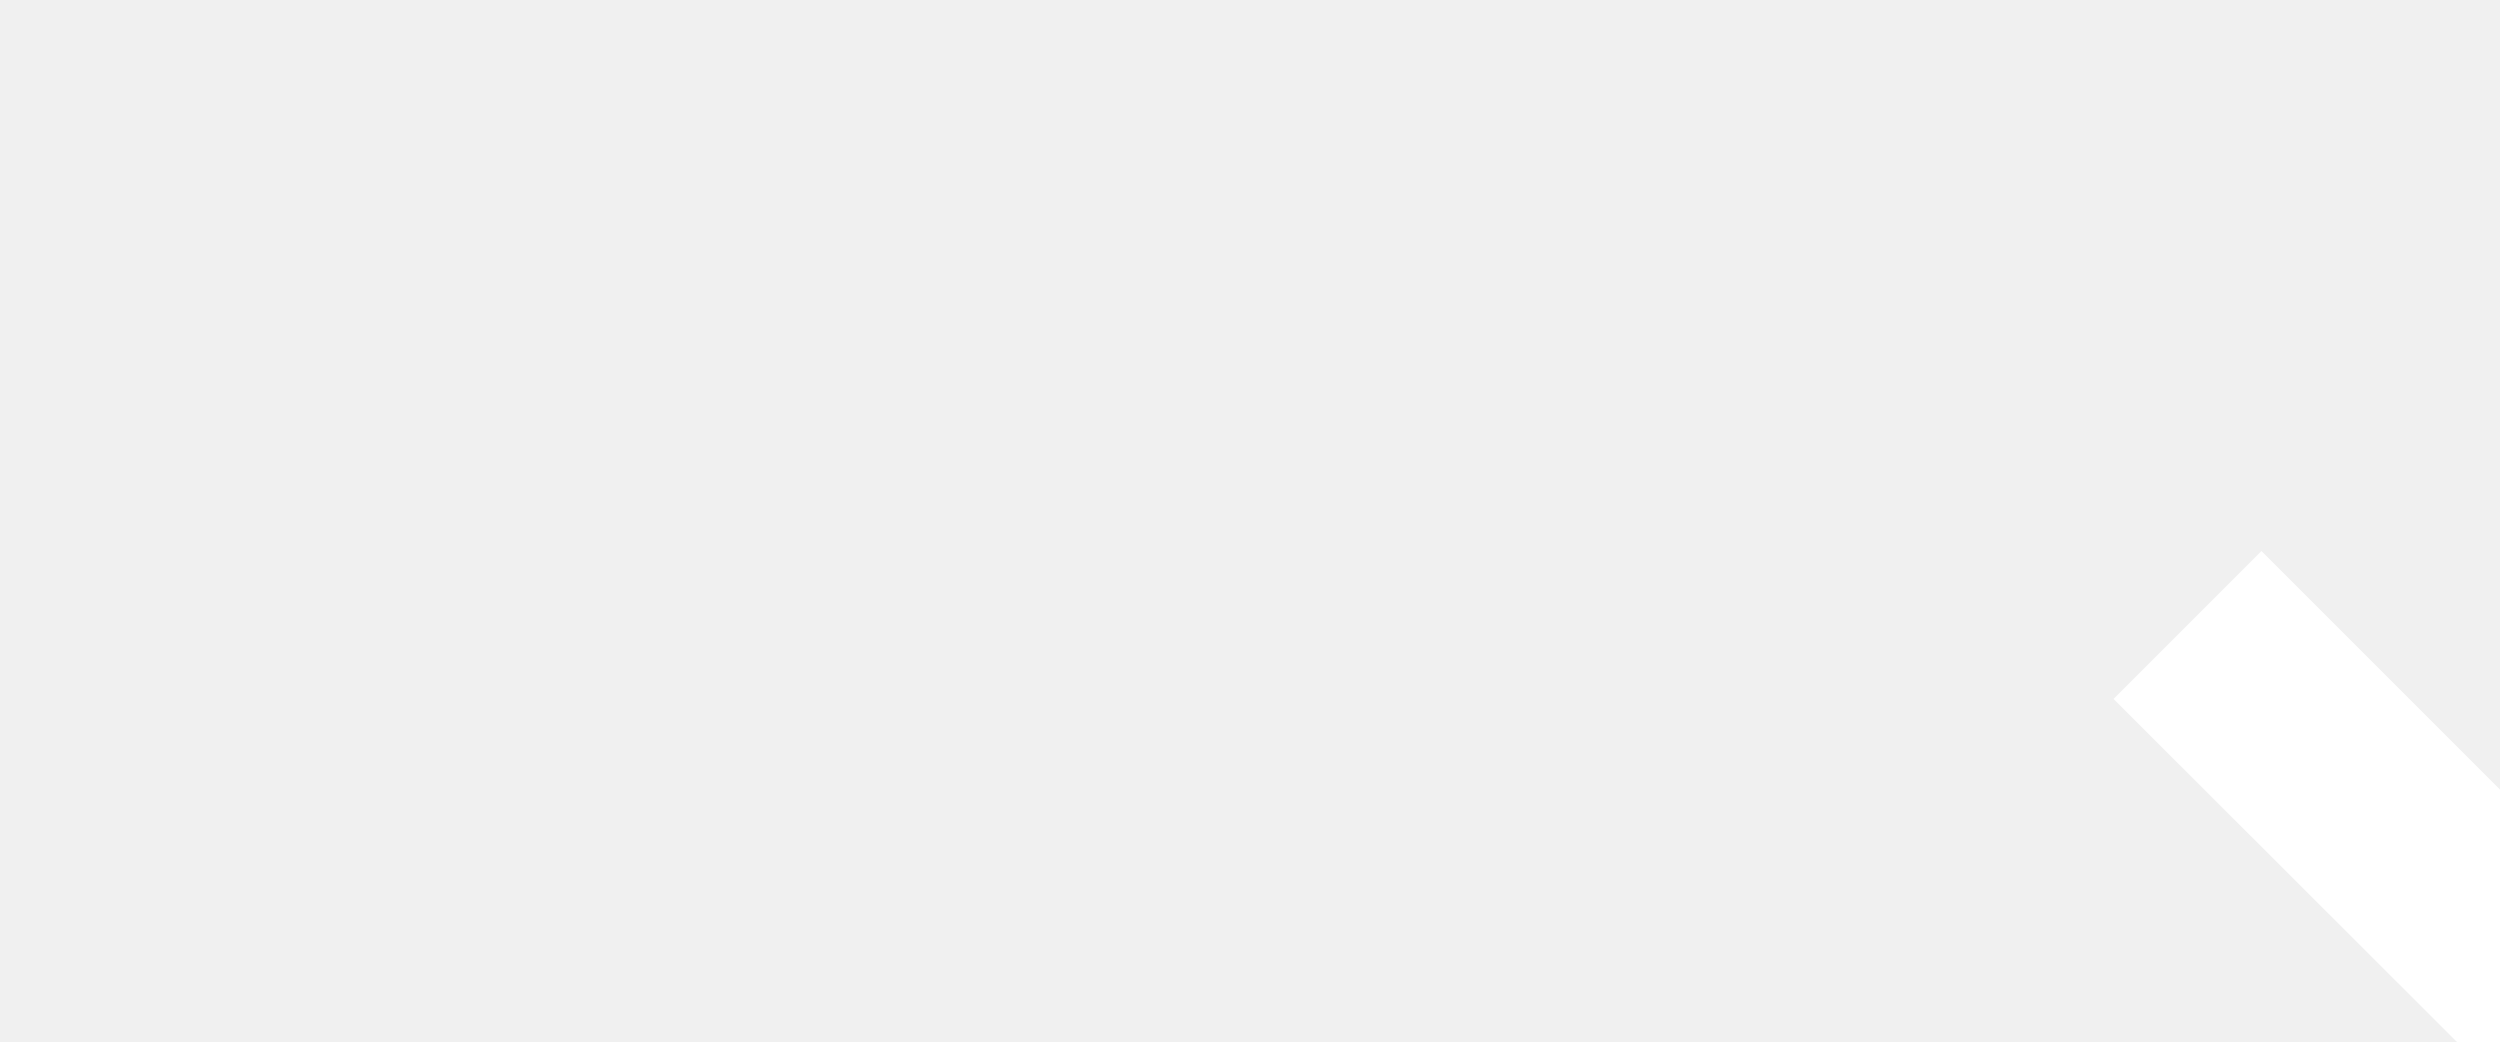
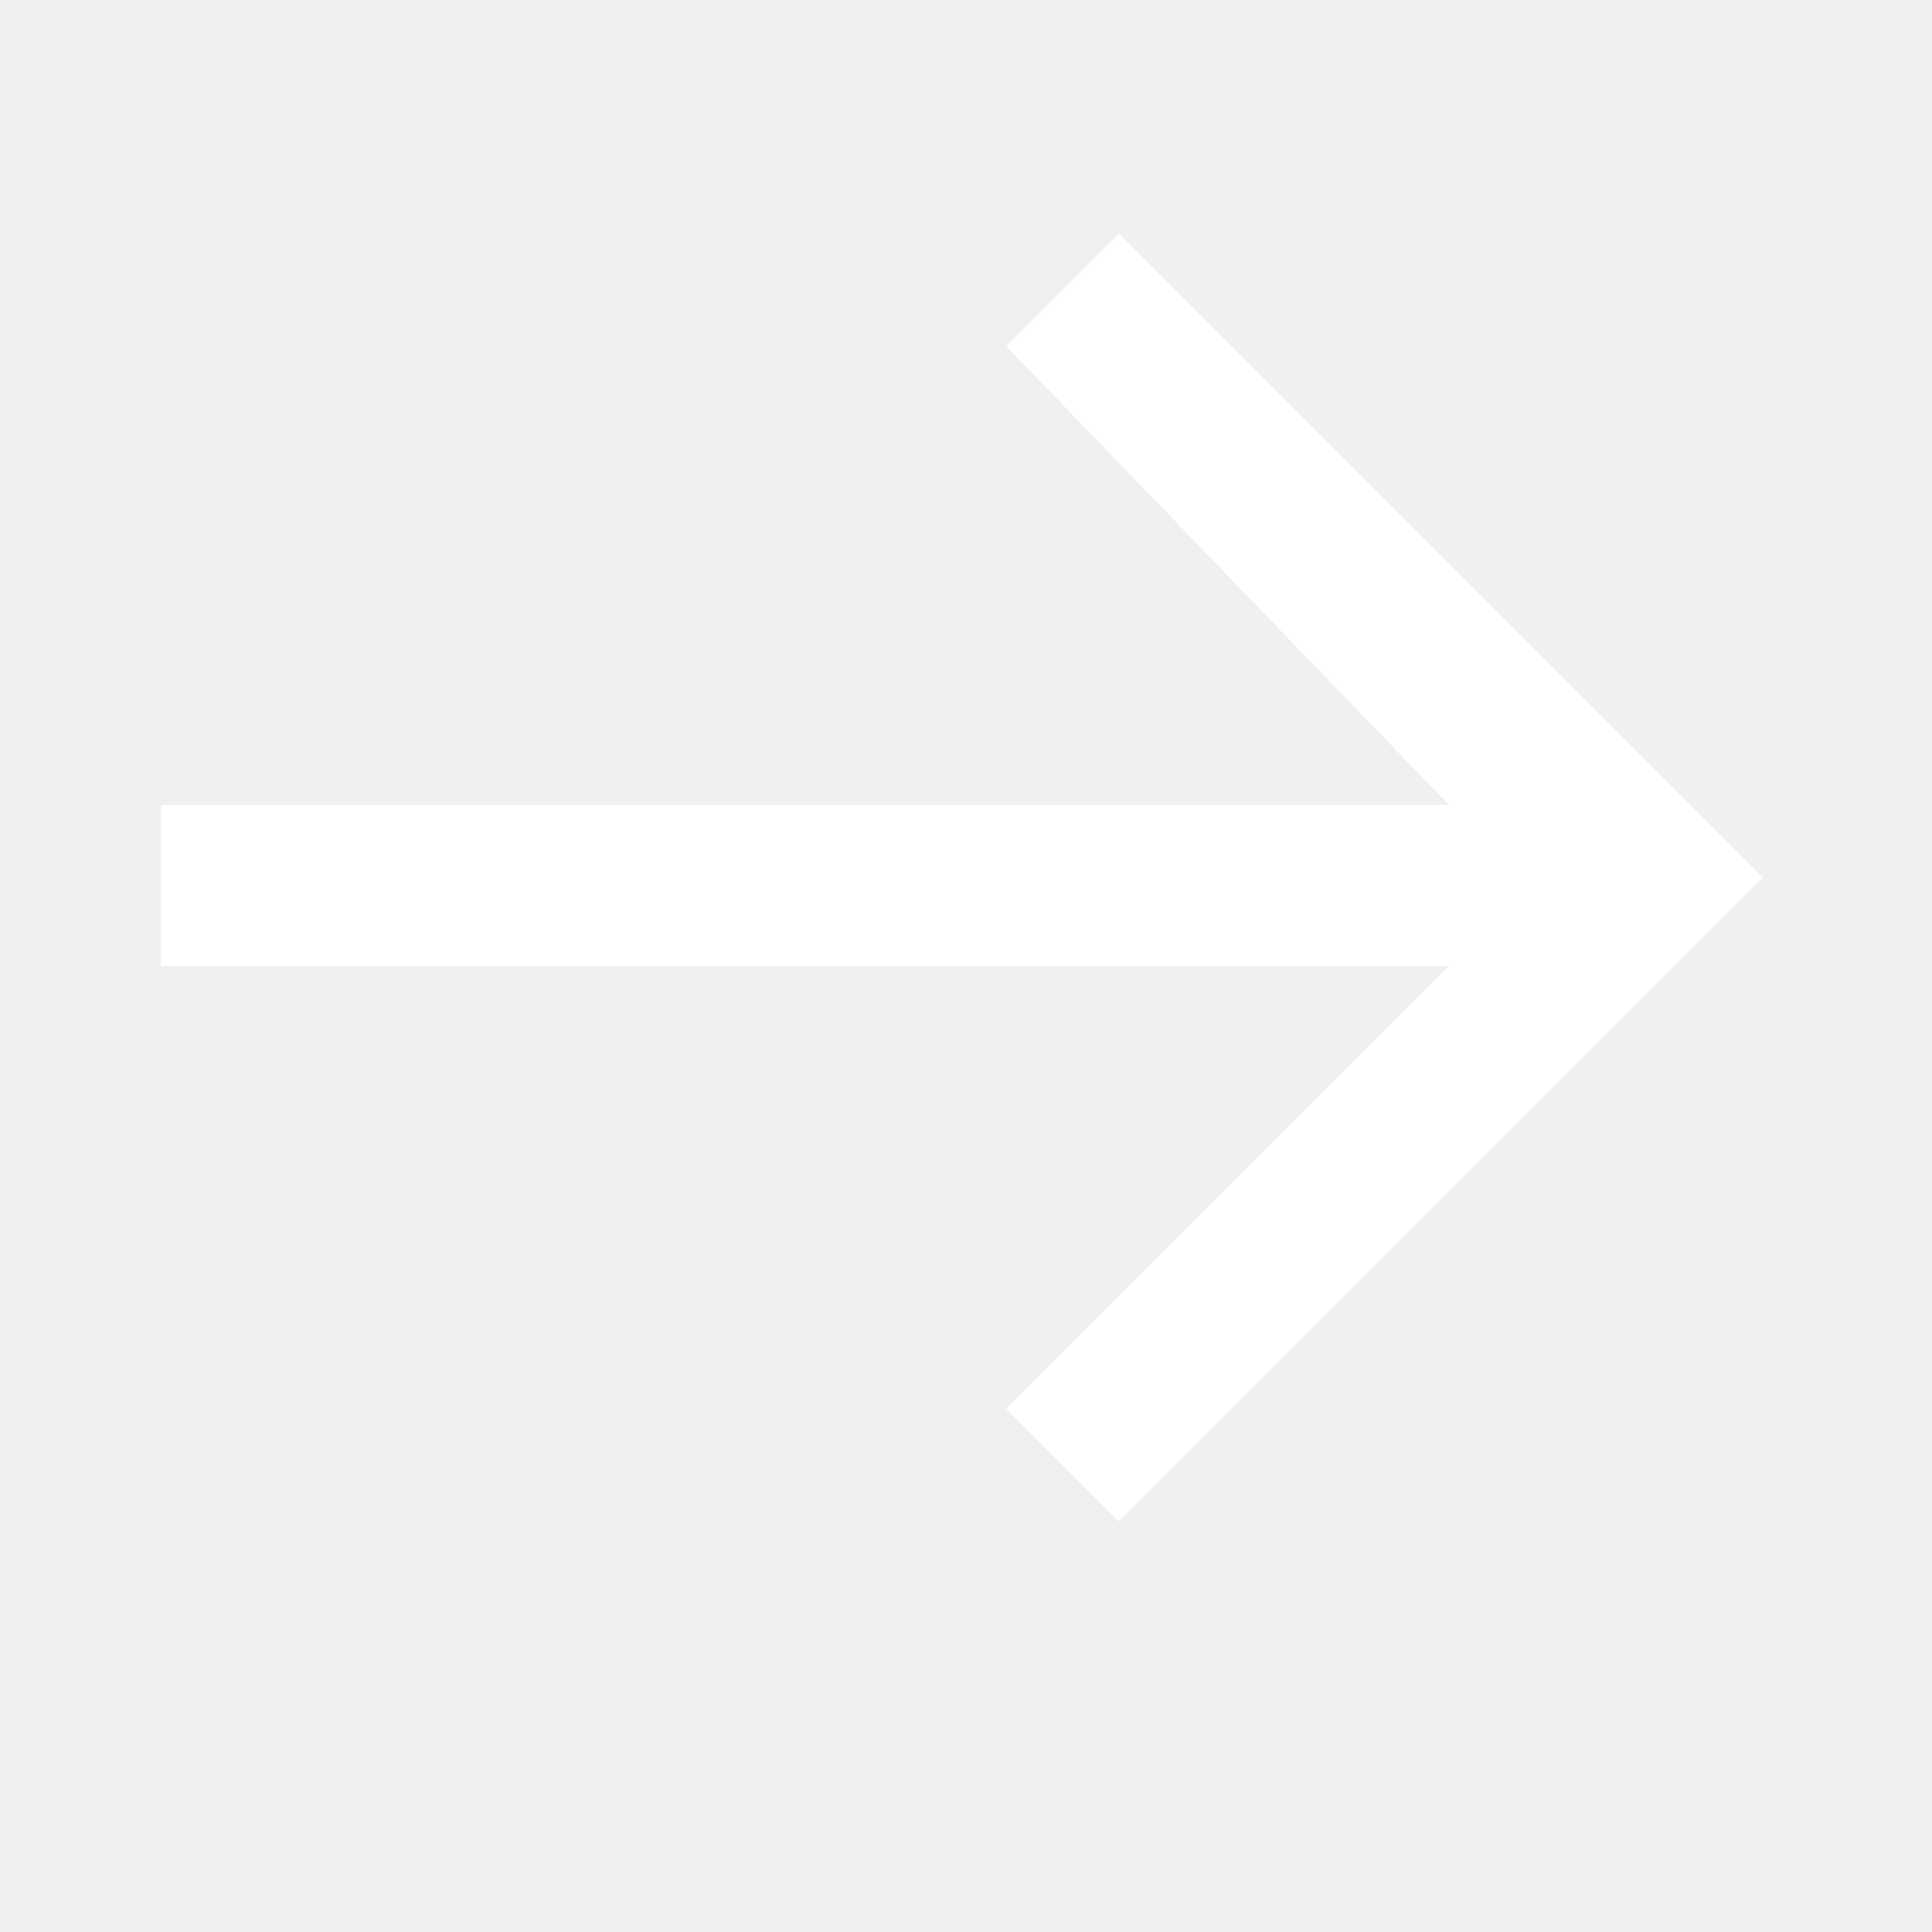
- <svg xmlns="http://www.w3.org/2000/svg" viewBox="0 0 24 10" width="24" height="10" fill="white">
-   <path d="m31.71 15.29-10-10-1.42 1.42 8.3 8.29H0v2h28.59l-8.29 8.29 1.41 1.41 10-10a1 1 0 0 0 0-1.41z" data-name="3-Arrow Right" />
+ <svg xmlns="http://www.w3.org/2000/svg" width="24" height="24" viewBox="0 0 24 24" fill="white">
+   <path d="M2 12h16l-5.5 5.5 1.4 1.4 8-8-8-8-1.4 1.4L18 10H2v2z" />
</svg>
